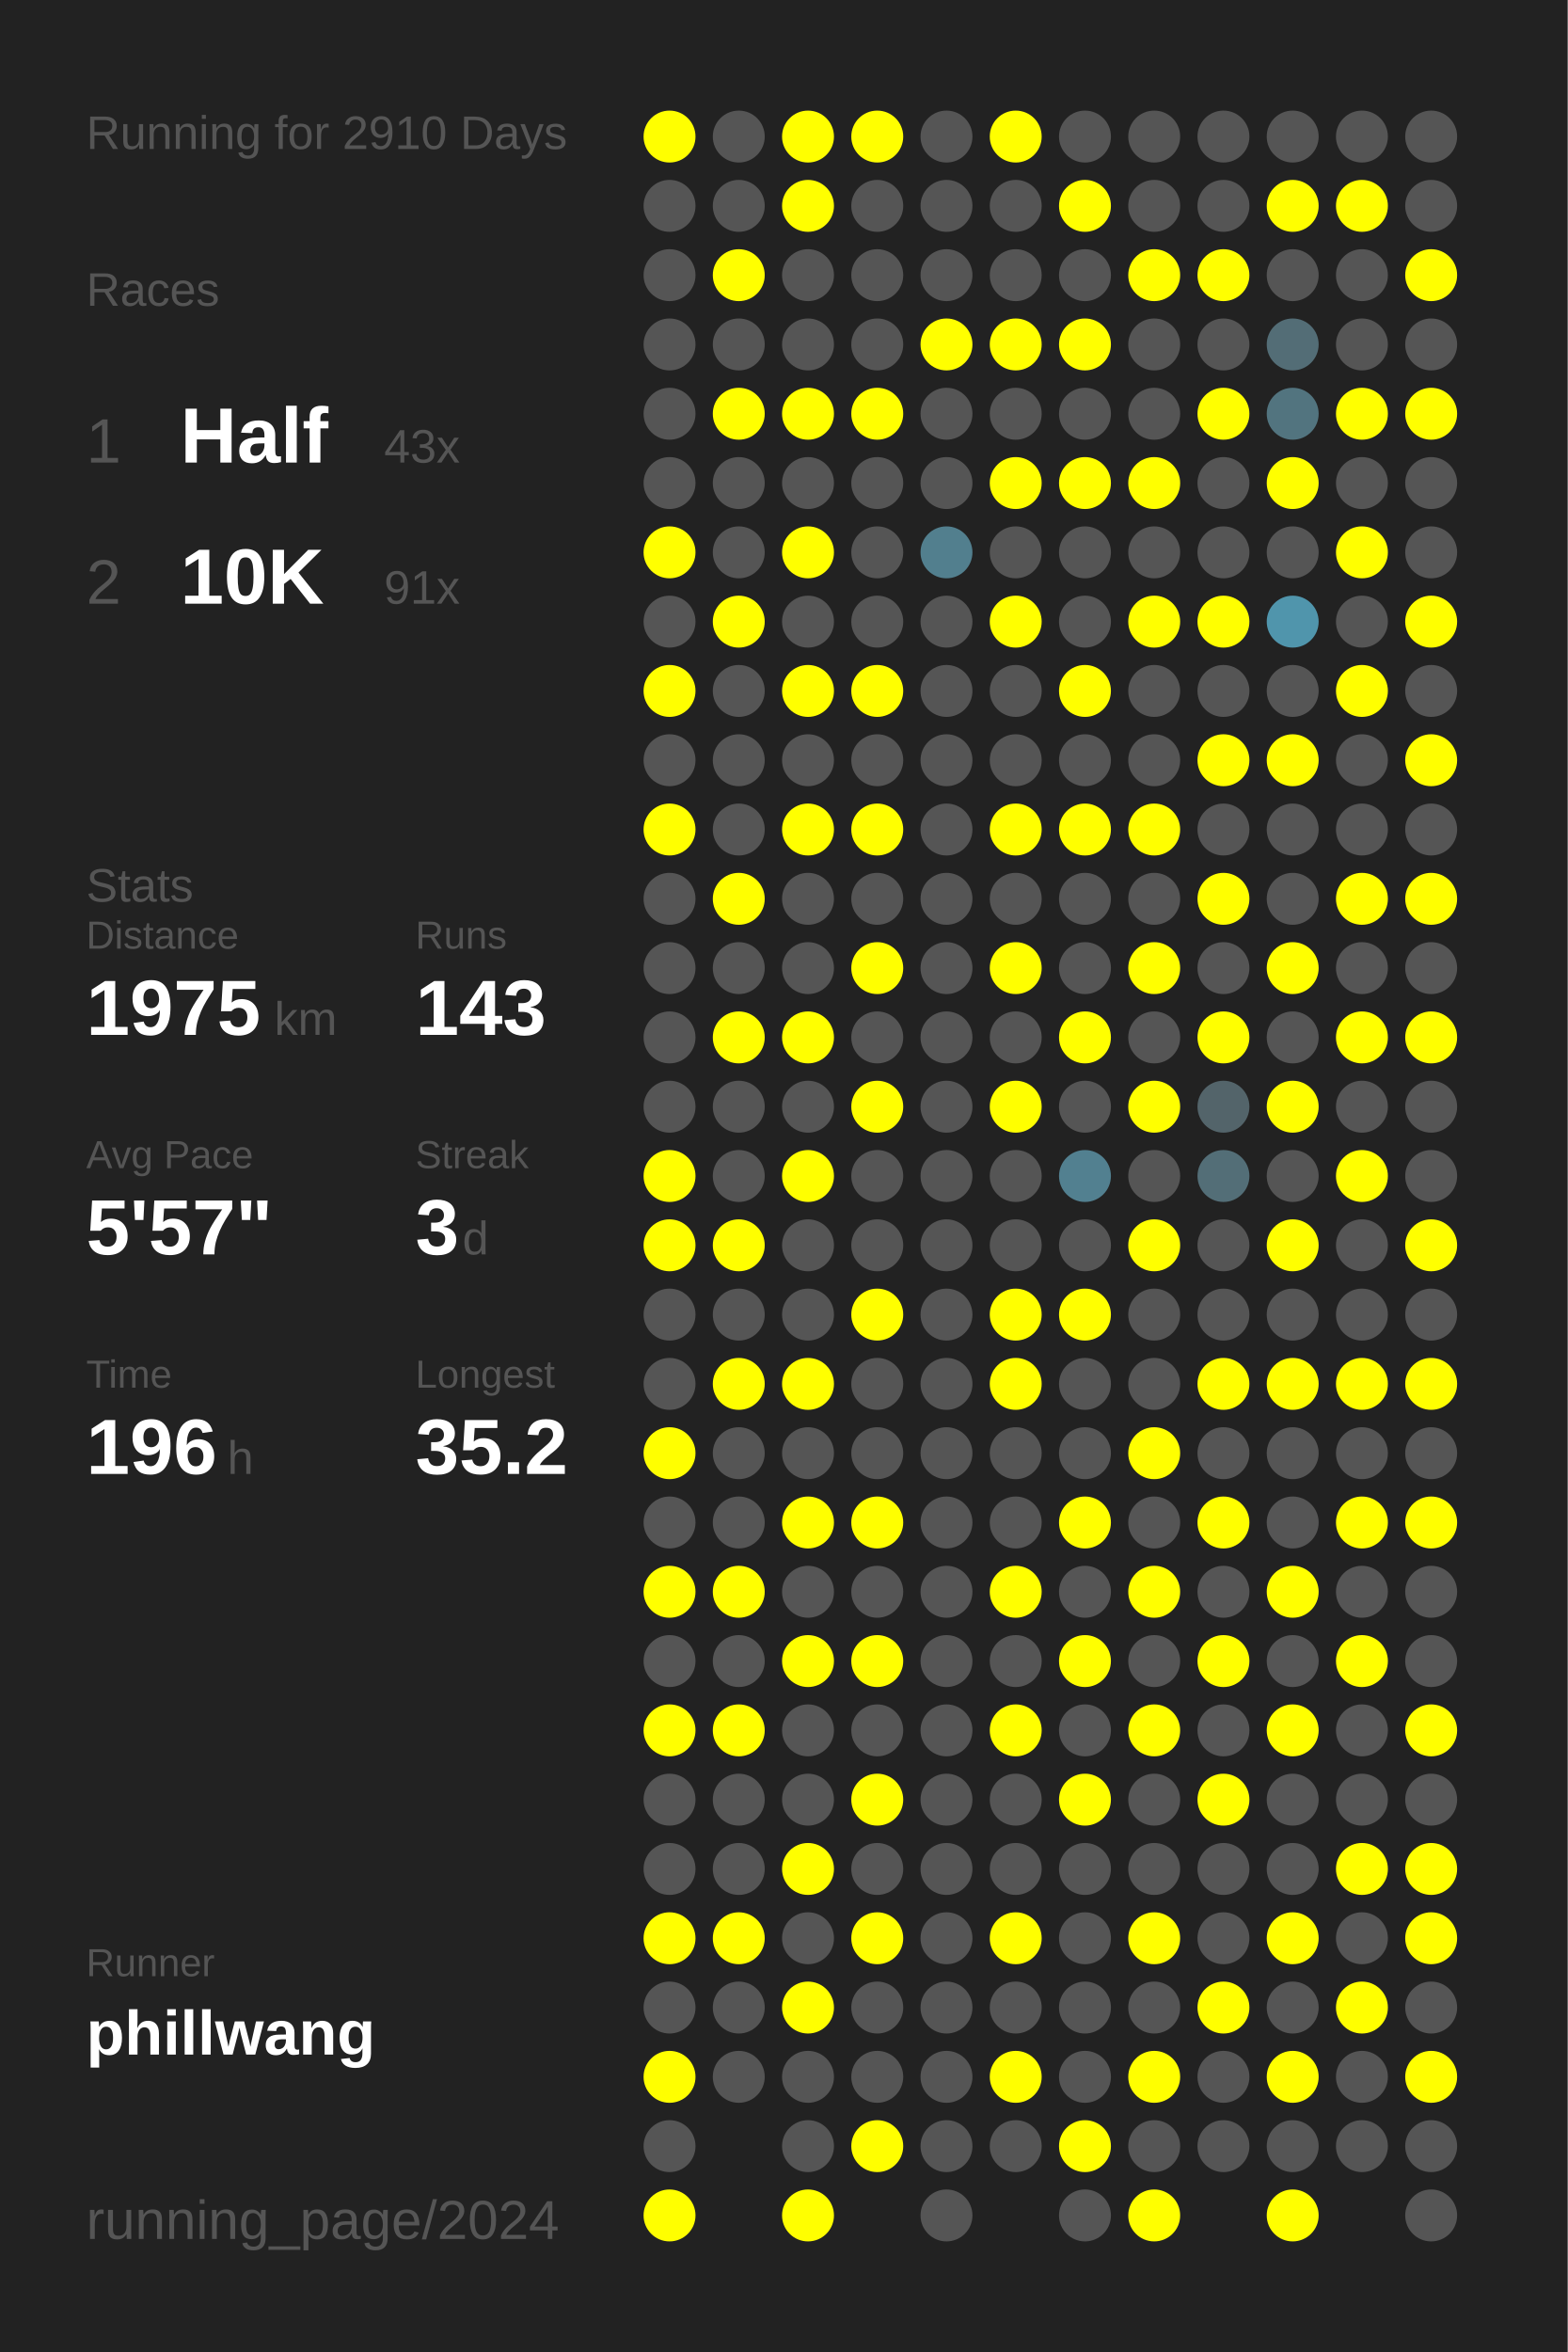
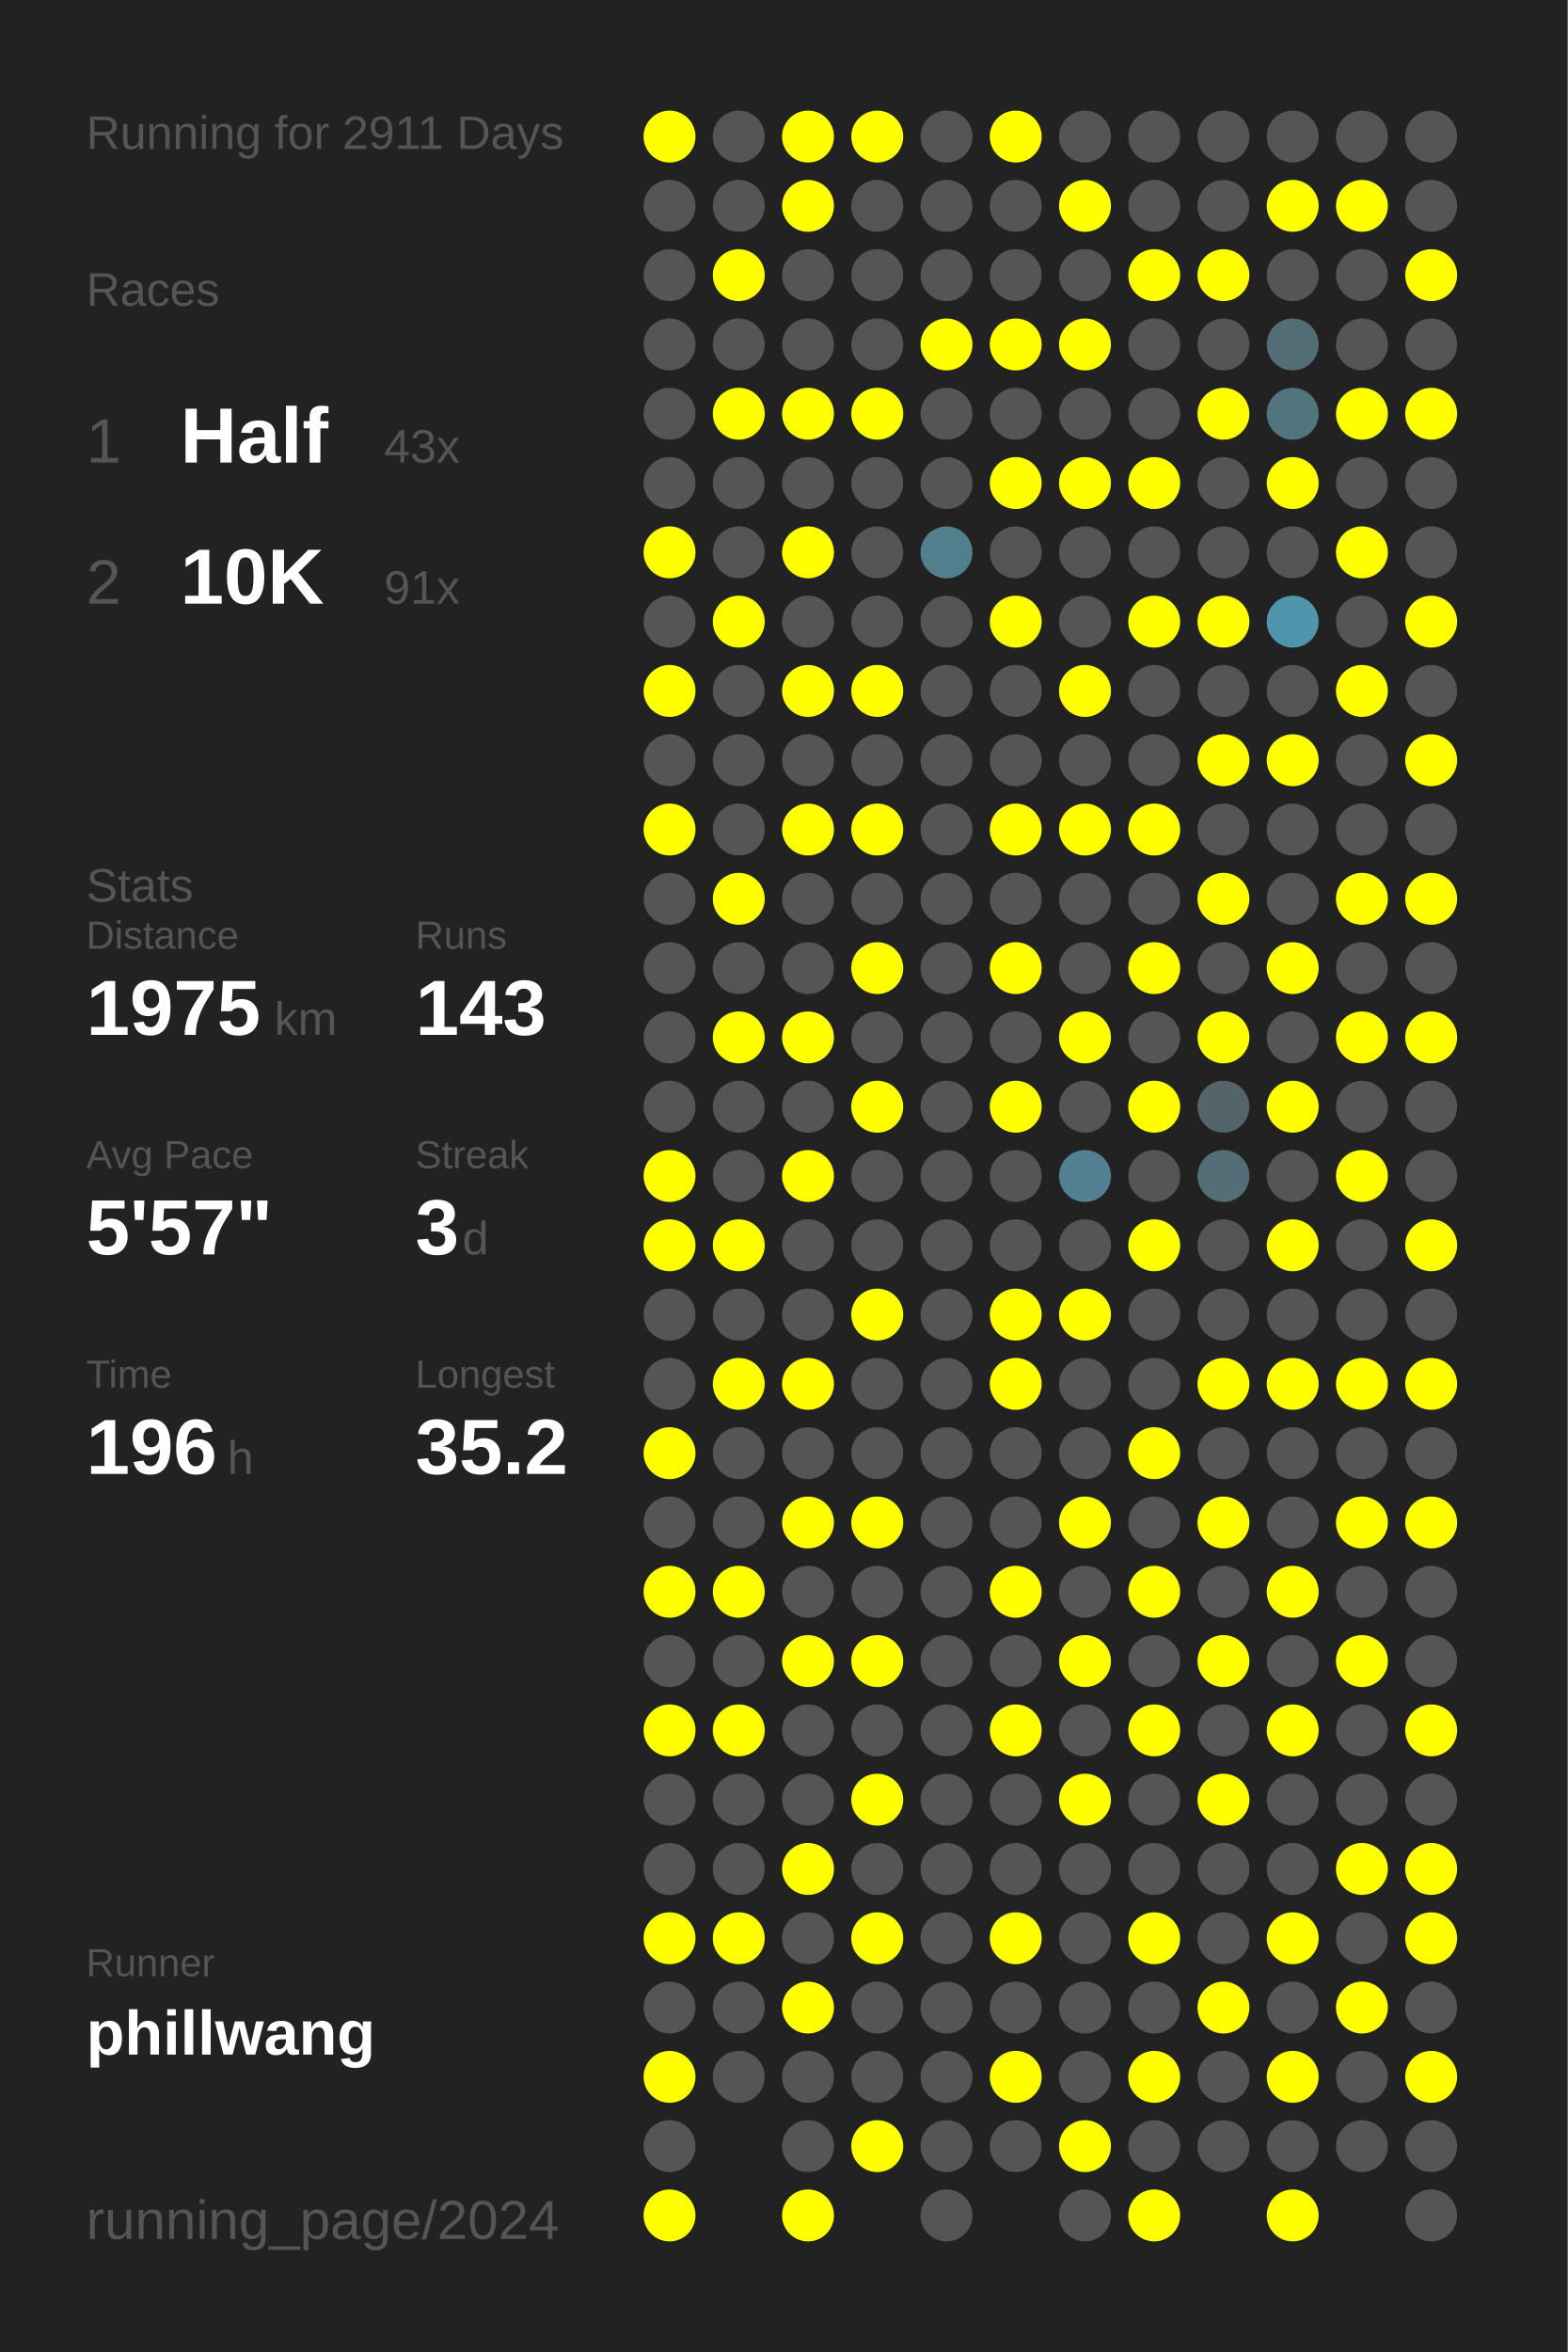
<svg xmlns="http://www.w3.org/2000/svg" baseProfile="full" height="300mm" version="1.1" viewBox="0,0,200,300" width="200mm">
  <defs />
  <rect fill="#222222" height="300" width="200" x="0" y="0" />
-   <text fill="#555555" style="font-size:6px; font-family:Arial;" x="11" y="19">Running for 2910 Days</text>
+   <text fill="#555555" style="font-size:6px; font-family:Arial;" x="11" y="19">Running for 2911 Days</text>
  <text fill="#555555" style="font-size:6px; font-family:Arial;" x="11" y="39">Races</text>
  <text fill="#555555" style="font-size:8px; font-family:Arial;" x="11" y="59">1</text>
  <text fill="#FFFFFF" style="font-size:10px; font-family:Arial; font-weight:bold;" x="23" y="59">Half</text>
  <text fill="#555555" style="font-size:6px; font-family:Arial;" x="49" y="59">43x</text>
  <text fill="#555555" style="font-size:8px; font-family:Arial;" x="11" y="77">2</text>
  <text fill="#FFFFFF" style="font-size:10px; font-family:Arial; font-weight:bold;" x="23" y="77">10K</text>
  <text fill="#555555" style="font-size:6px; font-family:Arial;" x="49" y="77">91x</text>
  <text fill="#555555" style="font-size:6px; font-family:Arial;" x="11" y="115">Stats</text>
  <text fill="#555555" style="font-size:5px; font-family:Arial;" x="11" y="121">Distance</text>
  <text fill="#FFFFFF" style="font-size:10px; font-family:Arial; font-weight:bold;" x="11" y="132">1975</text>
  <text fill="#555555" style="font-size:6px; font-family:Arial;" x="35" y="132">km</text>
  <text fill="#555555" style="font-size:5px; font-family:Arial;" x="53" y="121">Runs</text>
  <text fill="#FFFFFF" style="font-size:10px; font-family:Arial; font-weight:bold;" x="53" y="132">143</text>
  <text fill="#555555" style="font-size:5px; font-family:Arial;" x="11" y="149">Avg Pace</text>
  <text fill="#FFFFFF" style="font-size:10px; font-family:Arial; font-weight:bold;" x="11" y="160">5'57"</text>
  <text fill="#555555" style="font-size:5px; font-family:Arial;" x="53" y="149">Streak</text>
  <text fill="#FFFFFF" style="font-size:10px; font-family:Arial; font-weight:bold;" x="53" y="160">3</text>
  <text fill="#555555" style="font-size:6px; font-family:Arial;" x="59" y="160">d</text>
  <text fill="#555555" style="font-size:5px; font-family:Arial;" x="11" y="177">Time</text>
  <text fill="#FFFFFF" style="font-size:10px; font-family:Arial; font-weight:bold;" x="11" y="188">196</text>
  <text fill="#555555" style="font-size:6px; font-family:Arial;" x="29" y="188">h</text>
  <text fill="#555555" style="font-size:5px; font-family:Arial;" x="53" y="177">Longest</text>
  <text fill="#FFFFFF" style="font-size:10px; font-family:Arial; font-weight:bold;" x="53" y="188">35.2</text>
  <text fill="#555555" style="font-size:5px; font-family:Arial;" x="11" y="252.065">Runner</text>
  <text fill="#FFFFFF" style="font-size:8px; font-family:Arial; font-weight:bold;" x="11" y="262.065">phillwang</text>
  <text fill="#555555" style="font-size:7px; font-family:Arial;" x="11" y="285.581">running_page/2024</text>
  <circle cx="85.417" cy="17.419" fill="#FFFF00" r="3.312" />
  <circle cx="85.417" cy="26.258" fill="#555555" r="3.312" />
  <circle cx="85.417" cy="35.097" fill="#555555" r="3.312" />
  <circle cx="85.417" cy="43.935" fill="#555555" r="3.312" />
  <circle cx="85.417" cy="52.774" fill="#555555" r="3.312" />
  <circle cx="85.417" cy="61.613" fill="#555555" r="3.312" />
  <circle cx="85.417" cy="70.452" fill="#FFFF00" r="3.312" />
  <circle cx="85.417" cy="79.29" fill="#555555" r="3.312" />
  <circle cx="85.417" cy="88.129" fill="#FFFF00" r="3.312" />
  <circle cx="85.417" cy="96.968" fill="#555555" r="3.312" />
  <circle cx="85.417" cy="105.806" fill="#FFFF00" r="3.312" />
  <circle cx="85.417" cy="114.645" fill="#555555" r="3.312" />
  <circle cx="85.417" cy="123.484" fill="#555555" r="3.312" />
  <circle cx="85.417" cy="132.323" fill="#555555" r="3.312" />
  <circle cx="85.417" cy="141.161" fill="#555555" r="3.312" />
  <circle cx="85.417" cy="150" fill="#FFFF00" r="3.312" />
  <circle cx="85.417" cy="158.839" fill="#FFFF00" r="3.312" />
  <circle cx="85.417" cy="167.677" fill="#555555" r="3.312" />
  <circle cx="85.417" cy="176.516" fill="#555555" r="3.312" />
  <circle cx="85.417" cy="185.355" fill="#FFFF00" r="3.312" />
  <circle cx="85.417" cy="194.194" fill="#555555" r="3.312" />
  <circle cx="85.417" cy="203.032" fill="#FFFF00" r="3.312" />
  <circle cx="85.417" cy="211.871" fill="#555555" r="3.312" />
  <circle cx="85.417" cy="220.71" fill="#FFFF00" r="3.312" />
  <circle cx="85.417" cy="229.548" fill="#555555" r="3.312" />
  <circle cx="85.417" cy="238.387" fill="#555555" r="3.312" />
  <circle cx="85.417" cy="247.226" fill="#FFFF00" r="3.312" />
  <circle cx="85.417" cy="256.065" fill="#555555" r="3.312" />
  <circle cx="85.417" cy="264.903" fill="#FFFF00" r="3.312" />
  <circle cx="85.417" cy="273.742" fill="#555555" r="3.312" />
  <circle cx="85.417" cy="282.581" fill="#FFFF00" r="3.312" />
  <circle cx="94.25" cy="17.419" fill="#555555" r="3.312" />
  <circle cx="94.25" cy="26.258" fill="#555555" r="3.312" />
  <circle cx="94.25" cy="35.097" fill="#FFFF00" r="3.312" />
  <circle cx="94.25" cy="43.935" fill="#555555" r="3.312" />
  <circle cx="94.25" cy="52.774" fill="#FFFF00" r="3.312" />
  <circle cx="94.25" cy="61.613" fill="#555555" r="3.312" />
  <circle cx="94.25" cy="70.452" fill="#555555" r="3.312" />
  <circle cx="94.25" cy="79.29" fill="#FFFF00" r="3.312" />
  <circle cx="94.25" cy="88.129" fill="#555555" r="3.312" />
  <circle cx="94.25" cy="96.968" fill="#555555" r="3.312" />
  <circle cx="94.25" cy="105.806" fill="#555555" r="3.312" />
  <circle cx="94.25" cy="114.645" fill="#FFFF00" r="3.312" />
  <circle cx="94.25" cy="123.484" fill="#555555" r="3.312" />
  <circle cx="94.25" cy="132.323" fill="#FFFF00" r="3.312" />
  <circle cx="94.25" cy="141.161" fill="#555555" r="3.312" />
  <circle cx="94.25" cy="150" fill="#555555" r="3.312" />
  <circle cx="94.25" cy="158.839" fill="#FFFF00" r="3.312" />
  <circle cx="94.25" cy="167.677" fill="#555555" r="3.312" />
  <circle cx="94.25" cy="176.516" fill="#FFFF00" r="3.312" />
  <circle cx="94.25" cy="185.355" fill="#555555" r="3.312" />
  <circle cx="94.25" cy="194.194" fill="#555555" r="3.312" />
  <circle cx="94.25" cy="203.032" fill="#FFFF00" r="3.312" />
  <circle cx="94.25" cy="211.871" fill="#555555" r="3.312" />
  <circle cx="94.25" cy="220.71" fill="#FFFF00" r="3.312" />
  <circle cx="94.25" cy="229.548" fill="#555555" r="3.312" />
  <circle cx="94.25" cy="238.387" fill="#555555" r="3.312" />
  <circle cx="94.25" cy="247.226" fill="#FFFF00" r="3.312" />
  <circle cx="94.25" cy="256.065" fill="#555555" r="3.312" />
  <circle cx="94.25" cy="264.903" fill="#555555" r="3.312" />
  <circle cx="103.083" cy="17.419" fill="#FFFF00" r="3.312" />
  <circle cx="103.083" cy="26.258" fill="#FFFF00" r="3.312" />
  <circle cx="103.083" cy="35.097" fill="#555555" r="3.312" />
  <circle cx="103.083" cy="43.935" fill="#555555" r="3.312" />
  <circle cx="103.083" cy="52.774" fill="#FFFF00" r="3.312" />
  <circle cx="103.083" cy="61.613" fill="#555555" r="3.312" />
  <circle cx="103.083" cy="70.452" fill="#FFFF00" r="3.312" />
  <circle cx="103.083" cy="79.29" fill="#555555" r="3.312" />
  <circle cx="103.083" cy="88.129" fill="#FFFF00" r="3.312" />
  <circle cx="103.083" cy="96.968" fill="#555555" r="3.312" />
  <circle cx="103.083" cy="105.806" fill="#FFFF00" r="3.312" />
  <circle cx="103.083" cy="114.645" fill="#555555" r="3.312" />
  <circle cx="103.083" cy="123.484" fill="#555555" r="3.312" />
  <circle cx="103.083" cy="132.323" fill="#FFFF00" r="3.312" />
  <circle cx="103.083" cy="141.161" fill="#555555" r="3.312" />
  <circle cx="103.083" cy="150" fill="#FFFF00" r="3.312" />
  <circle cx="103.083" cy="158.839" fill="#555555" r="3.312" />
  <circle cx="103.083" cy="167.677" fill="#555555" r="3.312" />
  <circle cx="103.083" cy="176.516" fill="#FFFF00" r="3.312" />
  <circle cx="103.083" cy="185.355" fill="#555555" r="3.312" />
  <circle cx="103.083" cy="194.194" fill="#FFFF00" r="3.312" />
  <circle cx="103.083" cy="203.032" fill="#555555" r="3.312" />
  <circle cx="103.083" cy="211.871" fill="#FFFF00" r="3.312" />
  <circle cx="103.083" cy="220.71" fill="#555555" r="3.312" />
  <circle cx="103.083" cy="229.548" fill="#555555" r="3.312" />
  <circle cx="103.083" cy="238.387" fill="#FFFF00" r="3.312" />
  <circle cx="103.083" cy="247.226" fill="#555555" r="3.312" />
  <circle cx="103.083" cy="256.065" fill="#FFFF00" r="3.312" />
  <circle cx="103.083" cy="264.903" fill="#555555" r="3.312" />
  <circle cx="103.083" cy="273.742" fill="#555555" r="3.312" />
  <circle cx="103.083" cy="282.581" fill="#FFFF00" r="3.312" />
  <circle cx="111.917" cy="17.419" fill="#FFFF00" r="3.312" />
  <circle cx="111.917" cy="26.258" fill="#555555" r="3.312" />
  <circle cx="111.917" cy="35.097" fill="#555555" r="3.312" />
  <circle cx="111.917" cy="43.935" fill="#555555" r="3.312" />
  <circle cx="111.917" cy="52.774" fill="#FFFF00" r="3.312" />
  <circle cx="111.917" cy="61.613" fill="#555555" r="3.312" />
  <circle cx="111.917" cy="70.452" fill="#555555" r="3.312" />
  <circle cx="111.917" cy="79.29" fill="#555555" r="3.312" />
  <circle cx="111.917" cy="88.129" fill="#FFFF00" r="3.312" />
  <circle cx="111.917" cy="96.968" fill="#555555" r="3.312" />
  <circle cx="111.917" cy="105.806" fill="#FFFF00" r="3.312" />
  <circle cx="111.917" cy="114.645" fill="#555555" r="3.312" />
  <circle cx="111.917" cy="123.484" fill="#FFFF00" r="3.312" />
  <circle cx="111.917" cy="132.323" fill="#555555" r="3.312" />
  <circle cx="111.917" cy="141.161" fill="#FFFF00" r="3.312" />
  <circle cx="111.917" cy="150" fill="#555555" r="3.312" />
  <circle cx="111.917" cy="158.839" fill="#555555" r="3.312" />
  <circle cx="111.917" cy="167.677" fill="#FFFF00" r="3.312" />
  <circle cx="111.917" cy="176.516" fill="#555555" r="3.312" />
  <circle cx="111.917" cy="185.355" fill="#555555" r="3.312" />
  <circle cx="111.917" cy="194.194" fill="#FFFF00" r="3.312" />
  <circle cx="111.917" cy="203.032" fill="#555555" r="3.312" />
  <circle cx="111.917" cy="211.871" fill="#FFFF00" r="3.312" />
  <circle cx="111.917" cy="220.71" fill="#555555" r="3.312" />
  <circle cx="111.917" cy="229.548" fill="#FFFF00" r="3.312" />
  <circle cx="111.917" cy="238.387" fill="#555555" r="3.312" />
  <circle cx="111.917" cy="247.226" fill="#FFFF00" r="3.312" />
  <circle cx="111.917" cy="256.065" fill="#555555" r="3.312" />
  <circle cx="111.917" cy="264.903" fill="#555555" r="3.312" />
  <circle cx="111.917" cy="273.742" fill="#FFFF00" r="3.312" />
  <circle cx="120.75" cy="17.419" fill="#555555" r="3.312" />
  <circle cx="120.75" cy="26.258" fill="#555555" r="3.312" />
  <circle cx="120.75" cy="35.097" fill="#555555" r="3.312" />
  <circle cx="120.75" cy="43.935" fill="#FFFF00" r="3.312" />
  <circle cx="120.75" cy="52.774" fill="#555555" r="3.312" />
  <circle cx="120.75" cy="61.613" fill="#555555" r="3.312" />
  <circle cx="120.75" cy="70.452" fill="#527f8e" r="3.312" />
  <circle cx="120.75" cy="79.29" fill="#555555" r="3.312" />
  <circle cx="120.75" cy="88.129" fill="#555555" r="3.312" />
  <circle cx="120.75" cy="96.968" fill="#555555" r="3.312" />
  <circle cx="120.75" cy="105.806" fill="#555555" r="3.312" />
  <circle cx="120.75" cy="114.645" fill="#555555" r="3.312" />
  <circle cx="120.75" cy="123.484" fill="#555555" r="3.312" />
  <circle cx="120.75" cy="132.323" fill="#555555" r="3.312" />
  <circle cx="120.75" cy="141.161" fill="#555555" r="3.312" />
  <circle cx="120.75" cy="150" fill="#555555" r="3.312" />
  <circle cx="120.75" cy="158.839" fill="#555555" r="3.312" />
  <circle cx="120.75" cy="167.677" fill="#555555" r="3.312" />
  <circle cx="120.75" cy="176.516" fill="#555555" r="3.312" />
  <circle cx="120.75" cy="185.355" fill="#555555" r="3.312" />
  <circle cx="120.75" cy="194.194" fill="#555555" r="3.312" />
  <circle cx="120.75" cy="203.032" fill="#555555" r="3.312" />
  <circle cx="120.75" cy="211.871" fill="#555555" r="3.312" />
  <circle cx="120.75" cy="220.71" fill="#555555" r="3.312" />
  <circle cx="120.75" cy="229.548" fill="#555555" r="3.312" />
  <circle cx="120.75" cy="238.387" fill="#555555" r="3.312" />
  <circle cx="120.75" cy="247.226" fill="#555555" r="3.312" />
  <circle cx="120.75" cy="256.065" fill="#555555" r="3.312" />
  <circle cx="120.75" cy="264.903" fill="#555555" r="3.312" />
  <circle cx="120.75" cy="273.742" fill="#555555" r="3.312" />
  <circle cx="120.75" cy="282.581" fill="#555555" r="3.312" />
  <circle cx="129.583" cy="17.419" fill="#FFFF00" r="3.312" />
  <circle cx="129.583" cy="26.258" fill="#555555" r="3.312" />
  <circle cx="129.583" cy="35.097" fill="#555555" r="3.312" />
  <circle cx="129.583" cy="43.935" fill="#FFFF00" r="3.312" />
  <circle cx="129.583" cy="52.774" fill="#555555" r="3.312" />
  <circle cx="129.583" cy="61.613" fill="#FFFF00" r="3.312" />
  <circle cx="129.583" cy="70.452" fill="#555555" r="3.312" />
  <circle cx="129.583" cy="79.29" fill="#FFFF00" r="3.312" />
  <circle cx="129.583" cy="88.129" fill="#555555" r="3.312" />
  <circle cx="129.583" cy="96.968" fill="#555555" r="3.312" />
  <circle cx="129.583" cy="105.806" fill="#FFFF00" r="3.312" />
  <circle cx="129.583" cy="114.645" fill="#555555" r="3.312" />
  <circle cx="129.583" cy="123.484" fill="#FFFF00" r="3.312" />
  <circle cx="129.583" cy="132.323" fill="#555555" r="3.312" />
  <circle cx="129.583" cy="141.161" fill="#FFFF00" r="3.312" />
  <circle cx="129.583" cy="150" fill="#555555" r="3.312" />
  <circle cx="129.583" cy="158.839" fill="#555555" r="3.312" />
  <circle cx="129.583" cy="167.677" fill="#FFFF00" r="3.312" />
  <circle cx="129.583" cy="176.516" fill="#FFFF00" r="3.312" />
  <circle cx="129.583" cy="185.355" fill="#555555" r="3.312" />
  <circle cx="129.583" cy="194.194" fill="#555555" r="3.312" />
  <circle cx="129.583" cy="203.032" fill="#FFFF00" r="3.312" />
  <circle cx="129.583" cy="211.871" fill="#555555" r="3.312" />
  <circle cx="129.583" cy="220.71" fill="#FFFF00" r="3.312" />
  <circle cx="129.583" cy="229.548" fill="#555555" r="3.312" />
  <circle cx="129.583" cy="238.387" fill="#555555" r="3.312" />
  <circle cx="129.583" cy="247.226" fill="#FFFF00" r="3.312" />
  <circle cx="129.583" cy="256.065" fill="#555555" r="3.312" />
  <circle cx="129.583" cy="264.903" fill="#FFFF00" r="3.312" />
  <circle cx="129.583" cy="273.742" fill="#555555" r="3.312" />
  <circle cx="138.417" cy="17.419" fill="#555555" r="3.312" />
  <circle cx="138.417" cy="26.258" fill="#FFFF00" r="3.312" />
  <circle cx="138.417" cy="35.097" fill="#555555" r="3.312" />
  <circle cx="138.417" cy="43.935" fill="#FFFF00" r="3.312" />
  <circle cx="138.417" cy="52.774" fill="#555555" r="3.312" />
  <circle cx="138.417" cy="61.613" fill="#FFFF00" r="3.312" />
  <circle cx="138.417" cy="70.452" fill="#555555" r="3.312" />
  <circle cx="138.417" cy="79.29" fill="#555555" r="3.312" />
  <circle cx="138.417" cy="88.129" fill="#FFFF00" r="3.312" />
  <circle cx="138.417" cy="96.968" fill="#555555" r="3.312" />
  <circle cx="138.417" cy="105.806" fill="#FFFF00" r="3.312" />
  <circle cx="138.417" cy="114.645" fill="#555555" r="3.312" />
  <circle cx="138.417" cy="123.484" fill="#555555" r="3.312" />
  <circle cx="138.417" cy="132.323" fill="#FFFF00" r="3.312" />
  <circle cx="138.417" cy="141.161" fill="#555555" r="3.312" />
  <circle cx="138.417" cy="150" fill="#528090" r="3.312" />
  <circle cx="138.417" cy="158.839" fill="#555555" r="3.312" />
  <circle cx="138.417" cy="167.677" fill="#FFFF00" r="3.312" />
  <circle cx="138.417" cy="176.516" fill="#555555" r="3.312" />
  <circle cx="138.417" cy="185.355" fill="#555555" r="3.312" />
  <circle cx="138.417" cy="194.194" fill="#FFFF00" r="3.312" />
  <circle cx="138.417" cy="203.032" fill="#555555" r="3.312" />
  <circle cx="138.417" cy="211.871" fill="#FFFF00" r="3.312" />
  <circle cx="138.417" cy="220.71" fill="#555555" r="3.312" />
  <circle cx="138.417" cy="229.548" fill="#FFFF00" r="3.312" />
  <circle cx="138.417" cy="238.387" fill="#555555" r="3.312" />
  <circle cx="138.417" cy="247.226" fill="#555555" r="3.312" />
  <circle cx="138.417" cy="256.065" fill="#555555" r="3.312" />
  <circle cx="138.417" cy="264.903" fill="#555555" r="3.312" />
  <circle cx="138.417" cy="273.742" fill="#FFFF00" r="3.312" />
  <circle cx="138.417" cy="282.581" fill="#555555" r="3.312" />
  <circle cx="147.25" cy="17.419" fill="#555555" r="3.312" />
  <circle cx="147.25" cy="26.258" fill="#555555" r="3.312" />
  <circle cx="147.25" cy="35.097" fill="#FFFF00" r="3.312" />
  <circle cx="147.25" cy="43.935" fill="#555555" r="3.312" />
  <circle cx="147.25" cy="52.774" fill="#555555" r="3.312" />
  <circle cx="147.25" cy="61.613" fill="#FFFF00" r="3.312" />
  <circle cx="147.25" cy="70.452" fill="#555555" r="3.312" />
  <circle cx="147.25" cy="79.29" fill="#FFFF00" r="3.312" />
  <circle cx="147.25" cy="88.129" fill="#555555" r="3.312" />
  <circle cx="147.25" cy="96.968" fill="#555555" r="3.312" />
  <circle cx="147.25" cy="105.806" fill="#FFFF00" r="3.312" />
  <circle cx="147.25" cy="114.645" fill="#555555" r="3.312" />
  <circle cx="147.25" cy="123.484" fill="#FFFF00" r="3.312" />
  <circle cx="147.25" cy="132.323" fill="#555555" r="3.312" />
  <circle cx="147.25" cy="141.161" fill="#FFFF00" r="3.312" />
  <circle cx="147.25" cy="150" fill="#555555" r="3.312" />
  <circle cx="147.25" cy="158.839" fill="#FFFF00" r="3.312" />
  <circle cx="147.25" cy="167.677" fill="#555555" r="3.312" />
  <circle cx="147.25" cy="176.516" fill="#555555" r="3.312" />
  <circle cx="147.25" cy="185.355" fill="#FFFF00" r="3.312" />
  <circle cx="147.25" cy="194.194" fill="#555555" r="3.312" />
  <circle cx="147.25" cy="203.032" fill="#FFFF00" r="3.312" />
  <circle cx="147.25" cy="211.871" fill="#555555" r="3.312" />
  <circle cx="147.25" cy="220.71" fill="#FFFF00" r="3.312" />
  <circle cx="147.25" cy="229.548" fill="#555555" r="3.312" />
  <circle cx="147.25" cy="238.387" fill="#555555" r="3.312" />
  <circle cx="147.25" cy="247.226" fill="#FFFF00" r="3.312" />
  <circle cx="147.25" cy="256.065" fill="#555555" r="3.312" />
  <circle cx="147.25" cy="264.903" fill="#FFFF00" r="3.312" />
  <circle cx="147.25" cy="273.742" fill="#555555" r="3.312" />
  <circle cx="147.25" cy="282.581" fill="#FFFF00" r="3.312" />
  <circle cx="156.083" cy="17.419" fill="#555555" r="3.312" />
  <circle cx="156.083" cy="26.258" fill="#555555" r="3.312" />
  <circle cx="156.083" cy="35.097" fill="#FFFF00" r="3.312" />
  <circle cx="156.083" cy="43.935" fill="#555555" r="3.312" />
  <circle cx="156.083" cy="52.774" fill="#FFFF00" r="3.312" />
  <circle cx="156.083" cy="61.613" fill="#555555" r="3.312" />
  <circle cx="156.083" cy="70.452" fill="#555555" r="3.312" />
  <circle cx="156.083" cy="79.29" fill="#FFFF00" r="3.312" />
  <circle cx="156.083" cy="88.129" fill="#555555" r="3.312" />
  <circle cx="156.083" cy="96.968" fill="#FFFF00" r="3.312" />
  <circle cx="156.083" cy="105.806" fill="#555555" r="3.312" />
  <circle cx="156.083" cy="114.645" fill="#FFFF00" r="3.312" />
  <circle cx="156.083" cy="123.484" fill="#555555" r="3.312" />
  <circle cx="156.083" cy="132.323" fill="#FFFF00" r="3.312" />
  <circle cx="156.083" cy="141.161" fill="#53646a" r="3.312" />
  <circle cx="156.083" cy="150" fill="#536e77" r="3.312" />
  <circle cx="156.083" cy="158.839" fill="#555555" r="3.312" />
  <circle cx="156.083" cy="167.677" fill="#555555" r="3.312" />
  <circle cx="156.083" cy="176.516" fill="#FFFF00" r="3.312" />
  <circle cx="156.083" cy="185.355" fill="#555555" r="3.312" />
  <circle cx="156.083" cy="194.194" fill="#FFFF00" r="3.312" />
  <circle cx="156.083" cy="203.032" fill="#555555" r="3.312" />
  <circle cx="156.083" cy="211.871" fill="#FFFF00" r="3.312" />
  <circle cx="156.083" cy="220.71" fill="#555555" r="3.312" />
  <circle cx="156.083" cy="229.548" fill="#FFFF00" r="3.312" />
  <circle cx="156.083" cy="238.387" fill="#555555" r="3.312" />
  <circle cx="156.083" cy="247.226" fill="#555555" r="3.312" />
  <circle cx="156.083" cy="256.065" fill="#FFFF00" r="3.312" />
  <circle cx="156.083" cy="264.903" fill="#555555" r="3.312" />
  <circle cx="156.083" cy="273.742" fill="#555555" r="3.312" />
  <circle cx="164.917" cy="17.419" fill="#555555" r="3.312" />
  <circle cx="164.917" cy="26.258" fill="#FFFF00" r="3.312" />
  <circle cx="164.917" cy="35.097" fill="#555555" r="3.312" />
  <circle cx="164.917" cy="43.935" fill="#536d76" r="3.312" />
  <circle cx="164.917" cy="52.774" fill="#52747f" r="3.312" />
  <circle cx="164.917" cy="61.613" fill="#FFFF00" r="3.312" />
  <circle cx="164.917" cy="70.452" fill="#555555" r="3.312" />
  <circle cx="164.917" cy="79.29" fill="#5095ac" r="3.312" />
  <circle cx="164.917" cy="88.129" fill="#555555" r="3.312" />
  <circle cx="164.917" cy="96.968" fill="#FFFF00" r="3.312" />
  <circle cx="164.917" cy="105.806" fill="#555555" r="3.312" />
  <circle cx="164.917" cy="114.645" fill="#555555" r="3.312" />
  <circle cx="164.917" cy="123.484" fill="#FFFF00" r="3.312" />
  <circle cx="164.917" cy="132.323" fill="#555555" r="3.312" />
  <circle cx="164.917" cy="141.161" fill="#FFFF00" r="3.312" />
  <circle cx="164.917" cy="150" fill="#555555" r="3.312" />
  <circle cx="164.917" cy="158.839" fill="#FFFF00" r="3.312" />
  <circle cx="164.917" cy="167.677" fill="#555555" r="3.312" />
  <circle cx="164.917" cy="176.516" fill="#FFFF00" r="3.312" />
  <circle cx="164.917" cy="185.355" fill="#555555" r="3.312" />
  <circle cx="164.917" cy="194.194" fill="#555555" r="3.312" />
  <circle cx="164.917" cy="203.032" fill="#FFFF00" r="3.312" />
  <circle cx="164.917" cy="211.871" fill="#555555" r="3.312" />
  <circle cx="164.917" cy="220.71" fill="#FFFF00" r="3.312" />
  <circle cx="164.917" cy="229.548" fill="#555555" r="3.312" />
  <circle cx="164.917" cy="238.387" fill="#555555" r="3.312" />
  <circle cx="164.917" cy="247.226" fill="#FFFF00" r="3.312" />
  <circle cx="164.917" cy="256.065" fill="#555555" r="3.312" />
  <circle cx="164.917" cy="264.903" fill="#FFFF00" r="3.312" />
  <circle cx="164.917" cy="273.742" fill="#555555" r="3.312" />
  <circle cx="164.917" cy="282.581" fill="#FFFF00" r="3.312" />
  <circle cx="173.75" cy="17.419" fill="#555555" r="3.312" />
  <circle cx="173.75" cy="26.258" fill="#FFFF00" r="3.312" />
  <circle cx="173.75" cy="35.097" fill="#555555" r="3.312" />
  <circle cx="173.75" cy="43.935" fill="#555555" r="3.312" />
  <circle cx="173.75" cy="52.774" fill="#FFFF00" r="3.312" />
  <circle cx="173.75" cy="61.613" fill="#555555" r="3.312" />
  <circle cx="173.75" cy="70.452" fill="#FFFF00" r="3.312" />
  <circle cx="173.75" cy="79.29" fill="#555555" r="3.312" />
  <circle cx="173.75" cy="88.129" fill="#FFFF00" r="3.312" />
  <circle cx="173.75" cy="96.968" fill="#555555" r="3.312" />
  <circle cx="173.75" cy="105.806" fill="#555555" r="3.312" />
  <circle cx="173.75" cy="114.645" fill="#FFFF00" r="3.312" />
  <circle cx="173.75" cy="123.484" fill="#555555" r="3.312" />
  <circle cx="173.75" cy="132.323" fill="#FFFF00" r="3.312" />
  <circle cx="173.75" cy="141.161" fill="#555555" r="3.312" />
  <circle cx="173.75" cy="150" fill="#FFFF00" r="3.312" />
  <circle cx="173.75" cy="158.839" fill="#555555" r="3.312" />
  <circle cx="173.75" cy="167.677" fill="#555555" r="3.312" />
  <circle cx="173.75" cy="176.516" fill="#FFFF00" r="3.312" />
  <circle cx="173.75" cy="185.355" fill="#555555" r="3.312" />
  <circle cx="173.75" cy="194.194" fill="#FFFF00" r="3.312" />
  <circle cx="173.75" cy="203.032" fill="#555555" r="3.312" />
  <circle cx="173.75" cy="211.871" fill="#FFFF00" r="3.312" />
  <circle cx="173.75" cy="220.71" fill="#555555" r="3.312" />
  <circle cx="173.75" cy="229.548" fill="#555555" r="3.312" />
  <circle cx="173.75" cy="238.387" fill="#FFFF00" r="3.312" />
  <circle cx="173.75" cy="247.226" fill="#555555" r="3.312" />
  <circle cx="173.75" cy="256.065" fill="#FFFF00" r="3.312" />
  <circle cx="173.75" cy="264.903" fill="#555555" r="3.312" />
  <circle cx="173.75" cy="273.742" fill="#555555" r="3.312" />
  <circle cx="182.583" cy="17.419" fill="#555555" r="3.312" />
  <circle cx="182.583" cy="26.258" fill="#555555" r="3.312" />
  <circle cx="182.583" cy="35.097" fill="#FFFF00" r="3.312" />
  <circle cx="182.583" cy="43.935" fill="#555555" r="3.312" />
  <circle cx="182.583" cy="52.774" fill="#FFFF00" r="3.312" />
  <circle cx="182.583" cy="61.613" fill="#555555" r="3.312" />
  <circle cx="182.583" cy="70.452" fill="#555555" r="3.312" />
  <circle cx="182.583" cy="79.29" fill="#FFFF00" r="3.312" />
  <circle cx="182.583" cy="88.129" fill="#555555" r="3.312" />
  <circle cx="182.583" cy="96.968" fill="#FFFF00" r="3.312" />
  <circle cx="182.583" cy="105.806" fill="#555555" r="3.312" />
  <circle cx="182.583" cy="114.645" fill="#FFFF00" r="3.312" />
  <circle cx="182.583" cy="123.484" fill="#555555" r="3.312" />
  <circle cx="182.583" cy="132.323" fill="#FFFF00" r="3.312" />
  <circle cx="182.583" cy="141.161" fill="#555555" r="3.312" />
  <circle cx="182.583" cy="150" fill="#555555" r="3.312" />
  <circle cx="182.583" cy="158.839" fill="#FFFF00" r="3.312" />
  <circle cx="182.583" cy="167.677" fill="#555555" r="3.312" />
  <circle cx="182.583" cy="176.516" fill="#FFFF00" r="3.312" />
  <circle cx="182.583" cy="185.355" fill="#555555" r="3.312" />
  <circle cx="182.583" cy="194.194" fill="#FFFF00" r="3.312" />
  <circle cx="182.583" cy="203.032" fill="#555555" r="3.312" />
  <circle cx="182.583" cy="211.871" fill="#555555" r="3.312" />
  <circle cx="182.583" cy="220.71" fill="#FFFF00" r="3.312" />
  <circle cx="182.583" cy="229.548" fill="#555555" r="3.312" />
  <circle cx="182.583" cy="238.387" fill="#FFFF00" r="3.312" />
  <circle cx="182.583" cy="247.226" fill="#FFFF00" r="3.312" />
  <circle cx="182.583" cy="256.065" fill="#555555" r="3.312" />
  <circle cx="182.583" cy="264.903" fill="#FFFF00" r="3.312" />
  <circle cx="182.583" cy="273.742" fill="#555555" r="3.312" />
  <circle cx="182.583" cy="282.581" fill="#555555" r="3.312" />
</svg>
